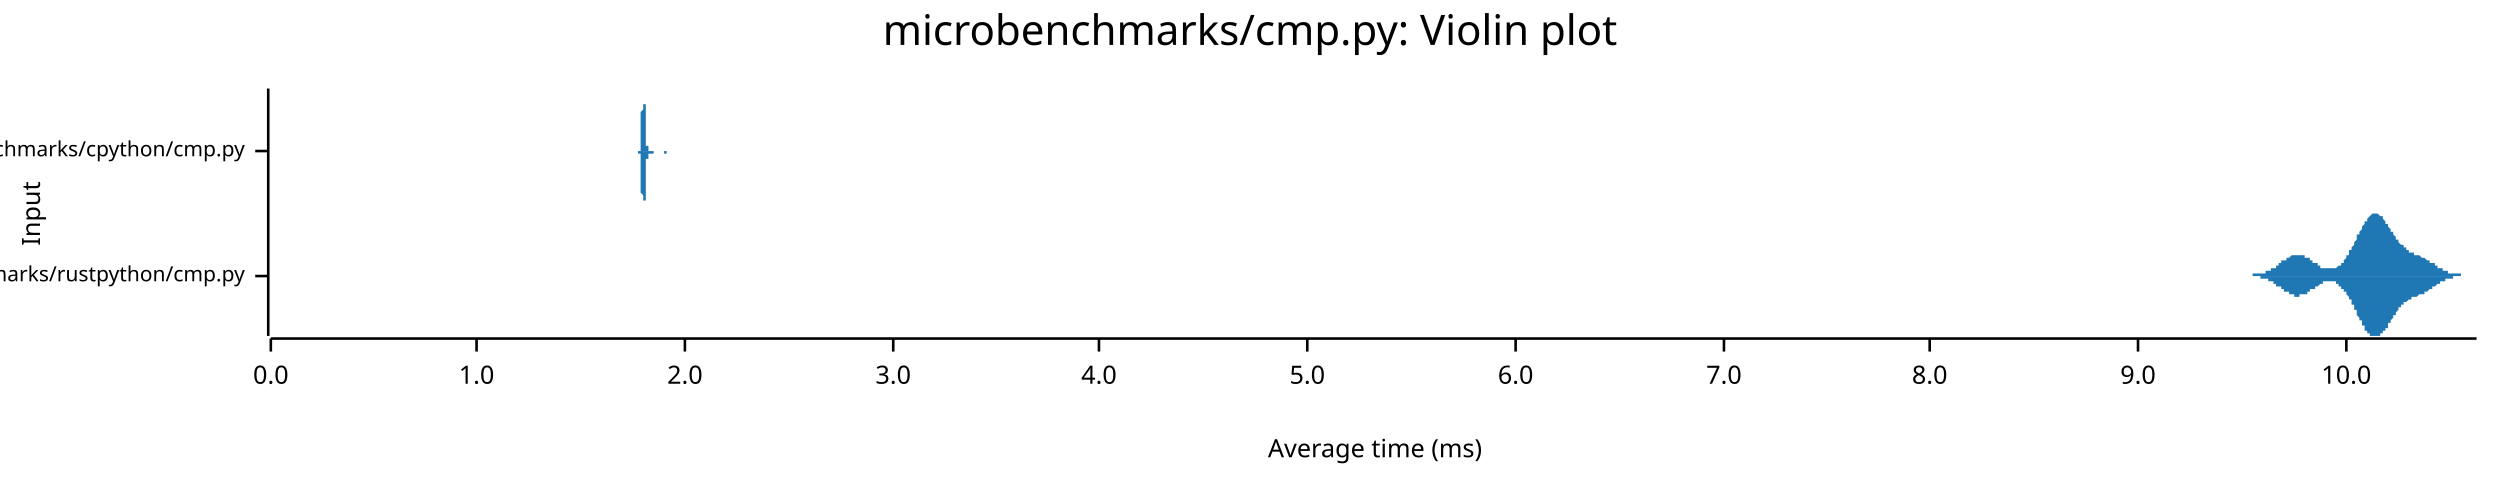
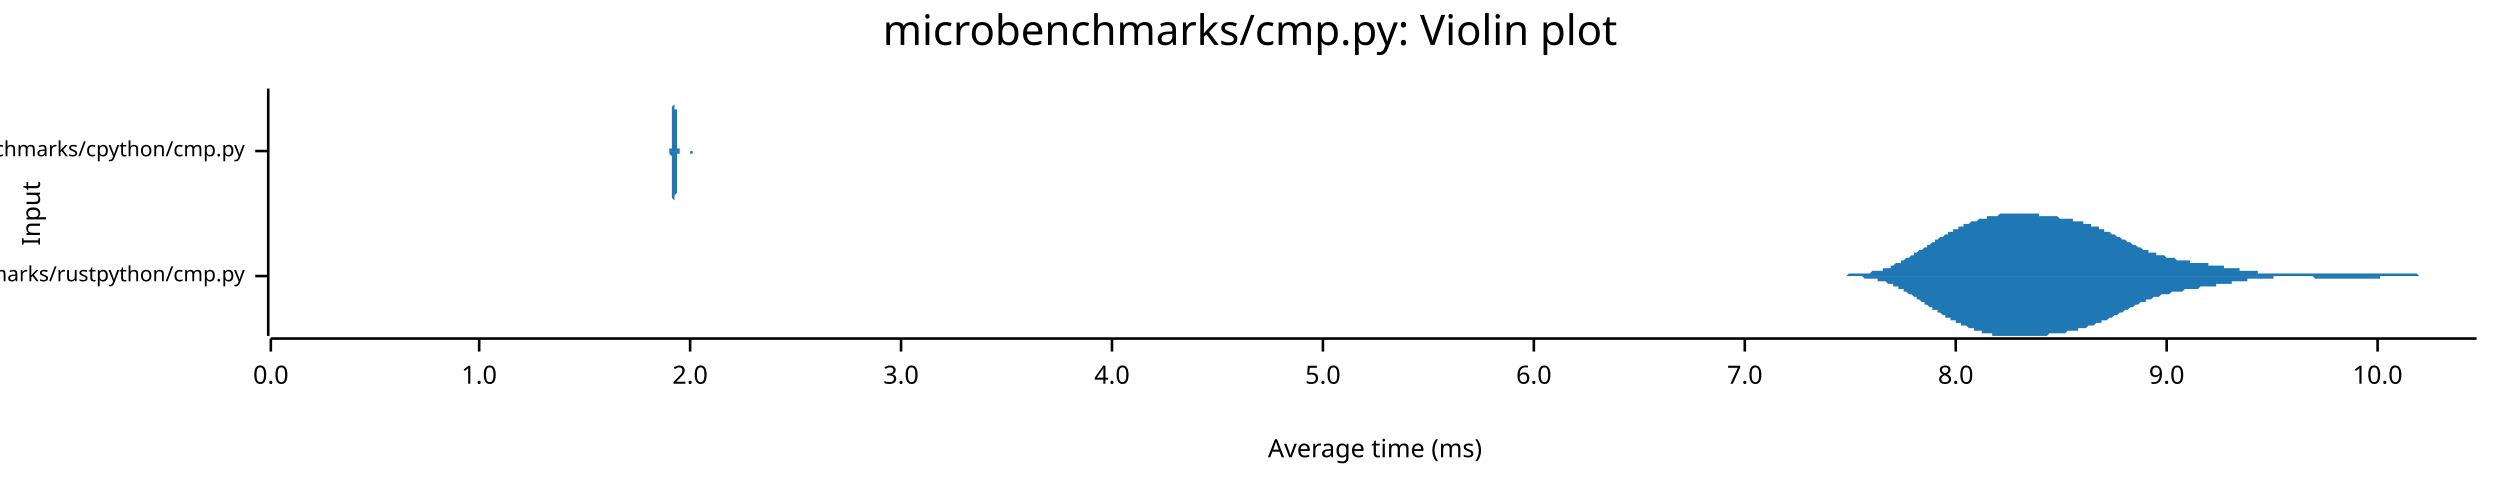
<svg xmlns="http://www.w3.org/2000/svg" width="960" height="186" viewBox="0 0 960 186">
  <text x="480" y="5" dy="0.76em" text-anchor="middle" font-family="sans-serif" font-size="16.129" opacity="1" fill="#000000">
microbenchmarks/cmp.py: Violin plot
</text>
  <text x="8" y="82" dy="0.76em" text-anchor="middle" font-family="sans-serif" font-size="9.677" opacity="1" fill="#000000" transform="rotate(270, 8, 82)">
Input
</text>
  <text x="528" y="178" dy="-0.5ex" text-anchor="middle" font-family="sans-serif" font-size="9.677" opacity="1" fill="#000000">
Average time (ms)
</text>
  <polyline fill="none" opacity="1" stroke="#000000" stroke-width="1" points="103,34 103,129 " />
  <text x="94" y="106" dy="0.5ex" text-anchor="end" font-family="sans-serif" font-size="8.065" opacity="1" fill="#000000">
microbenchmarks/rustpython/cmp.py
</text>
  <polyline fill="none" opacity="1" stroke="#000000" stroke-width="1" points="98,106 103,106 " />
  <text x="94" y="58" dy="0.5ex" text-anchor="end" font-family="sans-serif" font-size="8.065" opacity="1" fill="#000000">
microbenchmarks/cpython/cmp.py
</text>
  <polyline fill="none" opacity="1" stroke="#000000" stroke-width="1" points="98,58 103,58 " />
  <polyline fill="none" opacity="1" stroke="#000000" stroke-width="1" points="104,130 951,130 " />
  <text x="104" y="140" dy="0.76em" text-anchor="middle" font-family="sans-serif" font-size="9.677" opacity="1" fill="#000000">
0.0
</text>
  <polyline fill="none" opacity="1" stroke="#000000" stroke-width="1" points="104,130 104,135 " />
-   <text x="183" y="140" dy="0.76em" text-anchor="middle" font-family="sans-serif" font-size="9.677" opacity="1" fill="#000000">
+   <text x="184" y="140" dy="0.76em" text-anchor="middle" font-family="sans-serif" font-size="9.677" opacity="1" fill="#000000">
1.0
</text>
-   <polyline fill="none" opacity="1" stroke="#000000" stroke-width="1" points="183,130 183,135 " />
-   <text x="263" y="140" dy="0.76em" text-anchor="middle" font-family="sans-serif" font-size="9.677" opacity="1" fill="#000000">
+   <polyline fill="none" opacity="1" stroke="#000000" stroke-width="1" points="184,130 184,135 " />
+   <text x="265" y="140" dy="0.76em" text-anchor="middle" font-family="sans-serif" font-size="9.677" opacity="1" fill="#000000">
2.0
</text>
-   <polyline fill="none" opacity="1" stroke="#000000" stroke-width="1" points="263,130 263,135 " />
-   <text x="343" y="140" dy="0.76em" text-anchor="middle" font-family="sans-serif" font-size="9.677" opacity="1" fill="#000000">
+   <polyline fill="none" opacity="1" stroke="#000000" stroke-width="1" points="265,130 265,135 " />
+   <text x="346" y="140" dy="0.76em" text-anchor="middle" font-family="sans-serif" font-size="9.677" opacity="1" fill="#000000">
3.0
</text>
-   <polyline fill="none" opacity="1" stroke="#000000" stroke-width="1" points="343,130 343,135 " />
-   <text x="422" y="140" dy="0.76em" text-anchor="middle" font-family="sans-serif" font-size="9.677" opacity="1" fill="#000000">
+   <polyline fill="none" opacity="1" stroke="#000000" stroke-width="1" points="346,130 346,135 " />
+   <text x="427" y="140" dy="0.76em" text-anchor="middle" font-family="sans-serif" font-size="9.677" opacity="1" fill="#000000">
4.0
</text>
-   <polyline fill="none" opacity="1" stroke="#000000" stroke-width="1" points="422,130 422,135 " />
-   <text x="502" y="140" dy="0.76em" text-anchor="middle" font-family="sans-serif" font-size="9.677" opacity="1" fill="#000000">
+   <polyline fill="none" opacity="1" stroke="#000000" stroke-width="1" points="427,130 427,135 " />
+   <text x="508" y="140" dy="0.76em" text-anchor="middle" font-family="sans-serif" font-size="9.677" opacity="1" fill="#000000">
5.0
</text>
-   <polyline fill="none" opacity="1" stroke="#000000" stroke-width="1" points="502,130 502,135 " />
-   <text x="582" y="140" dy="0.76em" text-anchor="middle" font-family="sans-serif" font-size="9.677" opacity="1" fill="#000000">
+   <polyline fill="none" opacity="1" stroke="#000000" stroke-width="1" points="508,130 508,135 " />
+   <text x="589" y="140" dy="0.76em" text-anchor="middle" font-family="sans-serif" font-size="9.677" opacity="1" fill="#000000">
6.0
</text>
-   <polyline fill="none" opacity="1" stroke="#000000" stroke-width="1" points="582,130 582,135 " />
-   <text x="662" y="140" dy="0.76em" text-anchor="middle" font-family="sans-serif" font-size="9.677" opacity="1" fill="#000000">
+   <polyline fill="none" opacity="1" stroke="#000000" stroke-width="1" points="589,130 589,135 " />
+   <text x="670" y="140" dy="0.76em" text-anchor="middle" font-family="sans-serif" font-size="9.677" opacity="1" fill="#000000">
7.0
</text>
-   <polyline fill="none" opacity="1" stroke="#000000" stroke-width="1" points="662,130 662,135 " />
-   <text x="741" y="140" dy="0.76em" text-anchor="middle" font-family="sans-serif" font-size="9.677" opacity="1" fill="#000000">
+   <polyline fill="none" opacity="1" stroke="#000000" stroke-width="1" points="670,130 670,135 " />
+   <text x="751" y="140" dy="0.76em" text-anchor="middle" font-family="sans-serif" font-size="9.677" opacity="1" fill="#000000">
8.0
</text>
-   <polyline fill="none" opacity="1" stroke="#000000" stroke-width="1" points="741,130 741,135 " />
-   <text x="821" y="140" dy="0.76em" text-anchor="middle" font-family="sans-serif" font-size="9.677" opacity="1" fill="#000000">
+   <polyline fill="none" opacity="1" stroke="#000000" stroke-width="1" points="751,130 751,135 " />
+   <text x="832" y="140" dy="0.76em" text-anchor="middle" font-family="sans-serif" font-size="9.677" opacity="1" fill="#000000">
9.0
</text>
-   <polyline fill="none" opacity="1" stroke="#000000" stroke-width="1" points="821,130 821,135 " />
-   <text x="901" y="140" dy="0.76em" text-anchor="middle" font-family="sans-serif" font-size="9.677" opacity="1" fill="#000000">
+   <polyline fill="none" opacity="1" stroke="#000000" stroke-width="1" points="832,130 832,135 " />
+   <text x="913" y="140" dy="0.76em" text-anchor="middle" font-family="sans-serif" font-size="9.677" opacity="1" fill="#000000">
10.0
</text>
-   <polyline fill="none" opacity="1" stroke="#000000" stroke-width="1" points="901,130 901,135 " />
-   <polygon opacity="1" fill="#1F78B4" points="862,106 862,106 862,106 862,106 862,106 863,106 863,106 863,106 863,106 863,106 863,106 864,106 864,106 864,106 864,106 864,106 865,106 865,106 865,106 865,106 865,106 865,105 866,105 866,105 866,105 866,105 866,105 866,105 867,105 867,105 867,105 867,105 867,105 868,105 868,105 868,105 868,105 868,105 868,105 869,105 869,105 869,105 869,105 869,105 870,105 870,105 870,105 870,104 870,104 870,104 871,104 871,104 871,104 871,104 871,104 871,104 872,104 872,104 872,104 872,103 872,103 873,103 873,103 873,103 873,103 873,103 873,103 874,103 874,102 874,102 874,102 874,102 874,102 875,102 875,102 875,102 875,101 875,101 876,101 876,101 876,101 876,101 876,101 876,100 877,100 877,100 877,100 877,100 877,100 878,100 878,100 878,99 878,99 878,99 878,99 879,99 879,99 879,99 879,99 879,99 879,99 880,98 880,98 880,98 880,98 880,98 881,98 881,98 881,98 881,98 881,98 881,98 882,98 882,98 882,98 882,98 882,98 883,98 883,98 883,98 883,98 883,98 883,98 884,98 884,98 884,98 884,98 884,98 884,98 885,98 885,98 885,99 885,99 885,99 886,99 886,99 886,99 886,99 886,99 886,99 887,99 887,100 887,100 887,100 887,100 887,100 888,100 888,100 888,100 888,101 888,101 889,101 889,101 889,101 889,101 889,101 889,101 890,101 890,102 890,102 890,102 890,102 891,102 891,102 891,102 891,102 891,102 891,103 892,103 892,103 892,103 892,103 892,103 892,103 893,103 893,103 893,103 893,103 893,103 894,103 894,103 894,103 894,103 894,103 894,103 895,103 895,103 895,103 895,103 895,103 896,103 896,103 896,103 896,103 896,103 896,103 897,103 897,103 897,103 897,103 897,103 897,103 898,102 898,102 898,102 898,102 898,102 899,102 899,102 899,101 899,101 899,101 899,101 900,101 900,100 900,100 900,100 900,100 900,100 901,99 901,99 901,99 901,98 901,98 902,98 902,98 902,97 902,97 902,97 902,96 903,96 903,96 903,95 903,95 903,95 904,94 904,94 904,94 904,93 904,93 904,93 905,92 905,92 905,91 905,91 905,91 905,90 906,90 906,90 906,89 906,89 906,89 907,88 907,88 907,88 907,87 907,87 907,87 908,86 908,86 908,86 908,85 908,85 908,85 909,85 909,84 909,84 909,84 909,84 910,83 910,83 910,83 910,83 910,83 910,83 911,82 911,82 911,82 911,82 911,82 912,82 912,82 912,82 912,82 912,82 912,82 913,82 913,82 913,82 913,82 913,82 913,82 914,83 914,83 914,83 914,83 914,83 915,83 915,84 915,84 915,84 915,84 915,84 916,85 916,85 916,85 916,85 916,86 917,86 917,86 917,86 917,87 917,87 917,87 918,88 918,88 918,88 918,88 918,89 918,89 919,89 919,90 919,90 919,90 919,90 920,91 920,91 920,91 920,91 920,92 920,92 921,92 921,92 921,93 921,93 921,93 921,93 922,94 922,94 922,94 922,94 922,94 923,94 923,95 923,95 923,95 923,95 923,95 924,95 924,96 924,96 924,96 924,96 925,96 925,96 925,96 925,96 925,97 925,97 926,97 926,97 926,97 926,97 926,97 926,97 927,97 927,97 927,97 927,97 927,98 928,98 928,98 928,98 928,98 928,98 928,98 929,98 929,98 929,98 929,98 929,98 929,98 930,99 930,99 930,99 930,99 930,99 931,99 931,99 931,99 931,99 931,99 931,99 932,100 932,100 932,100 932,100 932,100 933,100 933,100 933,100 933,100 933,101 933,101 934,101 934,101 934,101 934,101 934,101 934,101 935,101 935,102 935,102 935,102 935,102 936,102 936,102 936,102 936,102 936,103 936,103 937,103 937,103 937,103 937,103 937,103 938,103 938,103 938,103 938,104 938,104 938,104 939,104 939,104 939,104 939,104 939,104 939,104 940,104 940,104 940,104 940,104 940,105 941,105 941,105 941,105 941,105 941,105 941,105 942,105 942,105 942,105 942,105 942,105 942,105 943,105 943,105 943,105 943,105 943,105 944,105 944,105 944,105 944,105 944,105 944,105 945,105 945,105 945,106 945,106 945,106 946,106 946,106 946,106 946,106 946,106 946,106 947,106 947,106 947,106 947,106 947,106 947,106 948,106 948,106 948,106 948,106 948,106 949,106 949,106 949,106 949,106 949,106 949,106 950,106 950,106 950,106 950,106 950,106 951,106 951,106 862,106 " />
-   <polygon opacity="1" fill="#1F78B4" points="862,106 862,106 862,106 862,106 862,106 863,106 863,106 863,106 863,106 863,106 863,106 864,106 864,106 864,106 864,106 864,106 865,106 865,106 865,106 865,106 865,106 865,106 866,106 866,106 866,106 866,106 866,106 866,106 867,106 867,106 867,106 867,106 867,106 868,106 868,106 868,106 868,106 868,106 868,107 869,107 869,107 869,107 869,107 869,107 870,107 870,107 870,107 870,107 870,107 870,107 871,107 871,107 871,107 871,108 871,108 871,108 872,108 872,108 872,108 872,108 872,108 873,108 873,108 873,108 873,109 873,109 873,109 874,109 874,109 874,109 874,109 874,109 874,110 875,110 875,110 875,110 875,110 875,110 876,110 876,110 876,111 876,111 876,111 876,111 877,111 877,111 877,111 877,112 877,112 878,112 878,112 878,112 878,112 878,112 878,112 879,112 879,113 879,113 879,113 879,113 879,113 880,113 880,113 880,113 880,113 880,113 881,113 881,113 881,113 881,113 881,114 881,114 882,114 882,114 882,114 882,114 882,114 883,114 883,114 883,114 883,114 883,114 883,113 884,113 884,113 884,113 884,113 884,113 884,113 885,113 885,113 885,113 885,113 885,113 886,113 886,113 886,112 886,112 886,112 886,112 887,112 887,112 887,112 887,112 887,112 887,111 888,111 888,111 888,111 888,111 888,111 889,111 889,111 889,110 889,110 889,110 889,110 890,110 890,110 890,110 890,110 890,110 891,109 891,109 891,109 891,109 891,109 891,109 892,109 892,109 892,109 892,109 892,109 892,108 893,108 893,108 893,108 893,108 893,108 894,108 894,108 894,108 894,108 894,108 894,108 895,108 895,108 895,108 895,108 895,108 896,108 896,108 896,108 896,108 896,108 896,108 897,108 897,109 897,109 897,109 897,109 897,109 898,109 898,109 898,109 898,109 898,110 899,110 899,110 899,110 899,110 899,110 899,111 900,111 900,111 900,111 900,111 900,112 900,112 901,112 901,112 901,113 901,113 901,113 902,114 902,114 902,114 902,114 902,115 902,115 903,115 903,116 903,116 903,116 903,117 904,117 904,118 904,118 904,118 904,119 904,119 905,119 905,120 905,120 905,120 905,121 905,121 906,122 906,122 906,122 906,123 906,123 907,123 907,124 907,124 907,124 907,125 907,125 908,125 908,126 908,126 908,126 908,126 908,127 909,127 909,127 909,127 909,128 909,128 910,128 910,128 910,128 910,129 910,129 910,129 911,129 911,129 911,129 911,129 911,129 912,129 912,129 912,129 912,129 912,129 912,129 913,129 913,129 913,129 913,129 913,129 913,129 914,129 914,129 914,129 914,129 914,128 915,128 915,128 915,128 915,128 915,127 915,127 916,127 916,127 916,126 916,126 916,126 917,126 917,125 917,125 917,125 917,125 917,124 918,124 918,124 918,123 918,123 918,123 918,123 919,122 919,122 919,122 919,121 919,121 920,121 920,121 920,120 920,120 920,120 920,120 921,119 921,119 921,119 921,119 921,118 921,118 922,118 922,118 922,118 922,117 922,117 923,117 923,117 923,117 923,117 923,116 923,116 924,116 924,116 924,116 924,116 924,116 925,115 925,115 925,115 925,115 925,115 925,115 926,115 926,115 926,115 926,115 926,114 926,114 927,114 927,114 927,114 927,114 927,114 928,114 928,114 928,114 928,114 928,114 928,114 929,113 929,113 929,113 929,113 929,113 929,113 930,113 930,113 930,113 930,113 930,113 931,113 931,112 931,112 931,112 931,112 931,112 932,112 932,112 932,112 932,112 932,112 933,111 933,111 933,111 933,111 933,111 933,111 934,111 934,111 934,110 934,110 934,110 934,110 935,110 935,110 935,110 935,110 935,110 936,109 936,109 936,109 936,109 936,109 936,109 937,109 937,109 937,109 937,108 937,108 938,108 938,108 938,108 938,108 938,108 938,108 939,108 939,108 939,108 939,107 939,107 939,107 940,107 940,107 940,107 940,107 940,107 941,107 941,107 941,107 941,107 941,107 941,107 942,107 942,107 942,106 942,106 942,106 942,106 943,106 943,106 943,106 943,106 943,106 944,106 944,106 944,106 944,106 944,106 944,106 945,106 945,106 945,106 945,106 945,106 946,106 946,106 946,106 946,106 946,106 946,106 947,106 947,106 947,106 947,106 947,106 947,106 948,106 948,106 948,106 948,106 948,106 949,106 949,106 949,106 949,106 949,106 949,106 950,106 950,106 950,106 950,106 950,106 951,106 951,106 862,106 " />
-   <polygon opacity="1" fill="#1F78B4" points="245,58 245,58 245,58 245,58 245,58 245,58 245,58 245,58 245,58 245,58 245,58 245,58 245,58 245,58 245,58 245,58 245,58 245,58 245,58 245,58 245,58 245,58 245,58 245,58 245,58 245,58 245,58 245,58 245,58 246,58 246,58 246,58 246,57 246,57 246,57 246,57 246,57 246,57 246,57 246,56 246,56 246,56 246,56 246,56 246,55 246,55 246,55 246,54 246,54 246,54 246,53 246,53 246,52 246,52 246,51 246,51 246,50 246,50 246,49 246,49 246,48 246,48 246,47 246,46 246,46 246,45 246,44 246,44 246,43 246,43 247,42 247,41 247,41 247,40 247,40 247,39 247,39 247,38 247,38 247,37 247,37 247,36 247,36 247,36 247,35 247,35 247,35 247,35 247,35 247,35 247,35 247,34 247,34 247,35 247,35 247,35 247,35 247,35 247,35 247,35 247,36 247,36 247,36 247,36 247,37 247,37 247,37 247,38 247,38 247,39 247,39 247,40 248,40 248,40 248,41 248,41 248,42 248,42 248,43 248,43 248,44 248,44 248,45 248,45 248,46 248,46 248,47 248,47 248,48 248,48 248,48 248,49 248,49 248,50 248,50 248,51 248,51 248,51 248,52 248,52 248,52 248,53 248,53 248,53 248,54 248,54 248,54 248,54 248,55 248,55 248,55 248,55 248,55 248,56 249,56 249,56 249,56 249,56 249,56 249,56 249,57 249,57 249,57 249,57 249,57 249,57 249,57 249,57 249,57 249,57 249,57 249,57 249,57 249,57 249,58 249,58 249,58 249,58 249,58 249,58 249,58 249,58 249,58 249,58 249,58 249,58 249,58 249,58 249,58 249,58 249,58 249,58 249,58 249,58 249,58 250,58 250,58 250,58 250,58 250,58 250,58 250,58 250,58 250,58 250,58 250,58 250,58 250,58 250,58 250,58 250,58 250,58 250,58 250,58 250,58 250,58 250,58 250,58 250,58 250,58 250,58 250,58 250,58 250,58 250,58 250,58 250,58 250,58 250,58 250,58 250,58 250,58 250,58 250,58 250,58 250,58 250,58 251,58 251,58 251,58 251,58 251,58 251,58 251,58 251,58 251,58 251,58 251,58 251,58 251,58 251,58 251,58 251,58 251,58 251,58 251,58 251,58 251,58 251,58 251,58 251,58 251,58 251,58 251,58 251,58 251,58 251,58 251,58 251,58 251,58 251,58 251,58 251,58 251,58 251,58 251,58 251,58 251,58 251,58 252,58 252,58 252,58 252,58 252,58 252,58 252,58 252,58 252,58 252,58 252,58 252,58 252,58 252,58 252,58 252,58 252,58 252,58 252,58 252,58 252,58 252,58 252,58 252,58 252,58 252,58 252,58 252,58 252,58 252,58 252,58 252,58 252,58 252,58 252,58 252,58 252,58 252,58 252,58 252,58 252,58 252,58 253,58 253,58 253,58 253,58 253,58 253,58 253,58 253,58 253,58 253,58 253,58 253,58 253,58 253,58 253,58 253,58 253,58 253,58 253,58 253,58 253,58 253,58 253,58 253,58 253,58 253,58 253,58 253,58 253,58 253,58 253,58 253,58 253,58 253,58 253,58 253,58 253,58 253,58 253,58 253,58 253,58 254,58 254,58 254,58 254,58 254,58 254,58 254,58 254,58 254,58 254,58 254,58 254,58 254,58 254,58 254,58 254,58 254,58 254,58 254,58 254,58 254,58 254,58 254,58 254,58 254,58 254,58 254,58 254,58 254,58 254,58 254,58 254,58 254,58 254,58 254,58 254,58 254,58 254,58 254,58 254,58 254,58 254,58 255,58 255,58 255,58 255,58 255,58 255,58 255,58 255,58 255,58 255,58 255,58 255,58 255,58 255,58 255,58 255,58 255,58 255,58 255,58 255,58 255,58 255,58 255,58 255,58 255,58 255,58 255,58 255,58 255,58 255,58 255,58 255,58 255,58 255,58 255,58 255,58 255,58 255,58 255,58 255,58 255,58 255,58 256,58 256,58 256,58 256,58 256,58 256,58 256,58 256,58 256,58 256,58 256,58 256,58 256,58 256,58 256,58 256,58 256,58 256,58 256,58 256,58 256,58 256,58 256,58 256,58 256,58 256,58 256,58 256,58 256,58 256,58 256,58 256,58 256,58 256,58 256,58 256,58 256,58 256,58 256,58 256,58 256,58 256,58 257,58 257,58 257,58 257,58 257,58 257,58 257,58 257,58 257,58 257,58 257,58 257,58 257,58 245,58 " />
-   <polygon opacity="1" fill="#1F78B4" points="245,58 245,58 245,58 245,58 245,58 245,58 245,58 245,58 245,58 245,58 245,58 245,58 245,58 245,58 245,58 245,58 245,58 245,58 245,58 245,58 245,58 245,58 245,58 245,59 245,59 245,59 245,59 245,59 245,59 246,59 246,59 246,59 246,59 246,59 246,59 246,59 246,60 246,60 246,60 246,60 246,60 246,60 246,61 246,61 246,61 246,62 246,62 246,62 246,63 246,63 246,63 246,64 246,64 246,65 246,65 246,66 246,66 246,67 246,67 246,68 246,68 246,69 246,70 246,70 246,71 246,71 246,72 246,73 246,73 246,74 247,75 247,75 247,76 247,76 247,77 247,77 247,78 247,78 247,79 247,79 247,80 247,80 247,80 247,81 247,81 247,81 247,81 247,82 247,82 247,82 247,82 247,82 247,82 247,82 247,82 247,82 247,82 247,82 247,81 247,81 247,81 247,81 247,80 247,80 247,80 247,79 247,79 247,79 247,78 247,78 247,77 247,77 248,77 248,76 248,76 248,75 248,75 248,74 248,74 248,73 248,73 248,72 248,72 248,71 248,71 248,70 248,70 248,69 248,69 248,68 248,68 248,68 248,67 248,67 248,66 248,66 248,66 248,65 248,65 248,64 248,64 248,64 248,64 248,63 248,63 248,63 248,62 248,62 248,62 248,62 248,61 248,61 248,61 248,61 249,61 249,61 249,60 249,60 249,60 249,60 249,60 249,60 249,60 249,60 249,60 249,59 249,59 249,59 249,59 249,59 249,59 249,59 249,59 249,59 249,59 249,59 249,59 249,59 249,59 249,59 249,59 249,59 249,59 249,59 249,59 249,59 249,59 249,59 249,59 249,59 249,59 249,59 249,59 249,59 249,59 250,59 250,59 250,59 250,59 250,59 250,59 250,59 250,58 250,58 250,58 250,58 250,58 250,58 250,58 250,58 250,58 250,58 250,58 250,58 250,58 250,58 250,58 250,58 250,58 250,58 250,58 250,58 250,58 250,58 250,58 250,58 250,58 250,58 250,58 250,58 250,58 250,59 250,59 250,59 250,59 250,59 250,59 251,59 251,59 251,59 251,59 251,59 251,59 251,59 251,59 251,59 251,59 251,59 251,59 251,59 251,59 251,59 251,59 251,59 251,59 251,59 251,59 251,59 251,59 251,59 251,59 251,59 251,58 251,58 251,58 251,58 251,58 251,58 251,58 251,58 251,58 251,58 251,58 251,58 251,58 251,58 251,58 251,58 251,58 252,58 252,58 252,58 252,58 252,58 252,58 252,58 252,58 252,58 252,58 252,58 252,58 252,58 252,58 252,58 252,58 252,58 252,58 252,58 252,58 252,58 252,58 252,58 252,58 252,58 252,58 252,58 252,58 252,58 252,58 252,58 252,58 252,58 252,58 252,58 252,58 252,58 252,58 252,58 252,58 252,58 252,58 253,58 253,58 253,58 253,58 253,58 253,58 253,58 253,58 253,58 253,58 253,58 253,58 253,58 253,58 253,58 253,58 253,58 253,58 253,58 253,58 253,58 253,58 253,58 253,58 253,58 253,58 253,58 253,58 253,58 253,58 253,58 253,58 253,58 253,58 253,58 253,58 253,58 253,58 253,58 253,58 253,58 254,58 254,58 254,58 254,58 254,58 254,58 254,58 254,58 254,58 254,58 254,58 254,58 254,58 254,58 254,58 254,58 254,58 254,58 254,58 254,58 254,58 254,58 254,58 254,58 254,58 254,58 254,58 254,58 254,58 254,58 254,58 254,58 254,58 254,58 254,58 254,58 254,58 254,58 254,58 254,58 254,58 254,58 255,58 255,58 255,58 255,58 255,58 255,58 255,58 255,58 255,58 255,58 255,58 255,58 255,58 255,58 255,58 255,58 255,58 255,58 255,58 255,58 255,58 255,58 255,58 255,58 255,58 255,58 255,59 255,59 255,59 255,59 255,59 255,59 255,59 255,59 255,59 255,59 255,59 255,59 255,59 255,59 255,59 255,59 256,59 256,59 256,59 256,59 256,59 256,59 256,59 256,59 256,59 256,59 256,59 256,59 256,59 256,59 256,58 256,58 256,58 256,58 256,58 256,58 256,58 256,58 256,58 256,58 256,58 256,58 256,58 256,58 256,58 256,58 256,58 256,58 256,58 256,58 256,58 256,58 256,58 256,58 256,58 256,58 256,58 256,58 257,58 257,58 257,58 257,58 257,58 257,58 257,58 257,58 257,58 257,58 257,58 257,58 257,58 245,58 " />
+   <polyline fill="none" opacity="1" stroke="#000000" stroke-width="1" points="913,130 913,135 " />
+   <polygon opacity="1" fill="#1F78B4" points="703,106 704,106 704,106 705,106 705,106 706,106 706,106 707,106 707,106 708,106 708,106 709,106 709,106 710,105 710,105 711,105 711,105 712,105 712,105 713,105 713,105 714,105 714,105 715,105 715,105 716,105 716,105 717,105 717,105 718,105 718,105 719,104 719,104 720,104 720,104 721,104 721,104 722,104 722,104 723,104 723,103 724,103 724,103 725,103 725,103 726,103 726,102 727,102 727,102 727,102 728,101 728,101 729,101 729,101 730,101 730,100 731,100 731,100 732,99 732,99 733,99 733,99 734,98 734,98 735,98 735,97 736,97 736,97 737,96 737,96 738,96 738,96 739,95 739,95 740,95 740,94 741,94 741,94 742,93 742,93 743,93 743,92 744,92 744,92 745,91 745,91 746,91 746,91 747,90 747,90 748,90 748,89 749,89 749,89 750,89 750,88 751,88 751,88 752,88 752,87 753,87 753,87 754,87 754,86 755,86 755,86 756,86 756,86 757,85 757,85 758,85 758,85 759,85 759,85 760,84 760,84 761,84 761,84 762,84 762,84 763,84 763,83 764,83 764,83 765,83 765,83 766,83 766,83 767,83 767,83 768,82 768,82 769,82 769,82 770,82 770,82 771,82 771,82 772,82 772,82 773,82 773,82 774,82 774,82 775,82 775,82 776,82 776,82 777,82 777,82 778,82 778,82 779,82 779,82 780,82 780,82 781,82 781,82 782,82 782,82 783,82 783,83 783,83 784,83 784,83 785,83 785,83 786,83 786,83 787,83 787,83 788,83 788,83 789,83 789,83 790,83 790,83 791,84 791,84 792,84 792,84 793,84 793,84 794,84 794,84 795,84 795,84 796,84 796,85 797,85 797,85 798,85 798,85 799,85 799,85 800,85 800,86 801,86 801,86 802,86 802,86 803,86 803,87 804,87 804,87 805,87 805,87 806,87 806,88 807,88 807,88 808,88 808,89 809,89 809,89 810,89 810,89 811,90 811,90 812,90 812,90 813,91 813,91 814,91 814,91 815,92 815,92 816,92 816,92 817,93 817,93 818,93 818,93 819,94 819,94 820,94 820,94 821,95 821,95 822,95 822,95 823,96 823,96 824,96 824,96 825,96 825,97 826,97 826,97 827,97 827,97 828,97 828,98 829,98 829,98 830,98 830,98 831,98 831,98 832,99 832,99 833,99 833,99 834,99 834,99 835,99 835,99 836,100 836,100 837,100 837,100 838,100 838,100 839,100 839,100 839,100 840,100 840,100 841,100 841,101 842,101 842,101 843,101 843,101 844,101 844,101 845,101 845,101 846,101 846,101 847,101 847,101 848,101 848,102 849,102 849,102 850,102 850,102 851,102 851,102 852,102 852,102 853,102 853,102 854,102 854,103 855,103 855,103 856,103 856,103 857,103 857,103 858,103 858,103 859,103 859,103 860,103 860,104 861,104 861,104 862,104 862,104 863,104 863,104 864,104 864,104 865,104 865,104 866,104 866,104 867,104 867,105 868,105 868,105 869,105 869,105 870,105 870,105 871,105 871,105 872,105 872,105 873,105 873,105 874,105 874,105 875,105 875,105 876,105 876,105 877,105 877,105 878,105 878,105 879,105 879,105 880,105 880,105 881,105 881,105 882,105 882,105 883,105 883,105 884,105 884,105 885,105 885,105 886,105 886,105 887,105 887,105 888,105 888,105 889,105 889,105 890,105 890,105 891,105 891,105 892,105 892,105 893,105 893,105 894,105 894,105 895,105 895,105 895,105 896,105 896,105 897,105 897,105 898,105 898,105 899,105 899,105 900,105 900,105 901,105 901,105 902,105 902,105 903,105 903,105 904,105 904,105 905,105 905,105 906,105 906,105 907,105 907,105 908,105 908,105 909,105 909,105 910,105 910,105 911,105 911,105 912,105 912,105 913,105 913,105 914,105 914,105 915,105 915,105 916,105 916,105 917,105 917,105 918,105 918,105 919,105 919,105 920,105 920,105 921,105 921,105 922,105 922,105 923,105 923,105 924,105 924,105 925,105 925,105 926,105 926,105 927,105 927,105 928,105 928,105 929,106 929,106 930,106 930,106 931,106 931,106 932,106 932,106 933,106 933,106 934,106 934,106 935,106 935,106 936,106 936,106 937,106 937,106 938,106 938,106 939,106 939,106 940,106 940,106 941,106 941,106 942,106 942,106 943,106 943,106 944,106 944,106 945,106 945,106 946,106 946,106 947,106 947,106 948,106 948,106 949,106 949,106 950,106 950,106 951,106 951,106 703,106 " />
+   <polygon opacity="1" fill="#1F78B4" points="703,106 704,106 704,106 705,106 705,106 706,106 706,106 707,106 707,106 708,106 708,106 709,106 709,106 710,106 710,106 711,106 711,106 712,106 712,106 713,106 713,106 714,106 714,106 715,106 715,106 716,107 716,107 717,107 717,107 718,107 718,107 719,107 719,107 720,107 720,107 721,107 721,108 722,108 722,108 723,108 723,108 724,108 724,108 725,109 725,109 726,109 726,109 727,109 727,110 727,110 728,110 728,110 729,110 729,111 730,111 730,111 731,111 731,112 732,112 732,112 733,113 733,113 734,113 734,113 735,114 735,114 736,114 736,115 737,115 737,115 738,116 738,116 739,116 739,117 740,117 740,117 741,118 741,118 742,118 742,119 743,119 743,119 744,119 744,120 745,120 745,120 746,121 746,121 747,121 747,122 748,122 748,122 749,122 749,123 750,123 750,123 751,123 751,124 752,124 752,124 753,124 753,125 754,125 754,125 755,125 755,125 756,126 756,126 757,126 757,126 758,126 758,127 759,127 759,127 760,127 760,127 761,127 761,128 762,128 762,128 763,128 763,128 764,128 764,128 765,128 765,129 766,129 766,129 767,129 767,129 768,129 768,129 769,129 769,129 770,129 770,129 771,129 771,129 772,129 772,129 773,129 773,129 774,129 774,129 775,129 775,129 776,129 776,129 777,129 777,129 778,129 778,129 779,129 779,129 780,129 780,129 781,129 781,129 782,129 782,129 783,129 783,129 783,129 784,129 784,129 785,129 785,129 786,129 786,129 787,128 787,128 788,128 788,128 789,128 789,128 790,128 790,128 791,128 791,128 792,128 792,128 793,128 793,128 794,127 794,127 795,127 795,127 796,127 796,127 797,127 797,127 798,127 798,126 799,126 799,126 800,126 800,126 801,126 801,126 802,125 802,125 803,125 803,125 804,125 804,125 805,124 805,124 806,124 806,124 807,124 807,123 808,123 808,123 809,123 809,123 810,122 810,122 811,122 811,122 812,121 812,121 813,121 813,121 814,120 814,120 815,120 815,120 816,119 816,119 817,119 817,119 818,118 818,118 819,118 819,118 820,117 820,117 821,117 821,117 822,116 822,116 823,116 823,116 824,116 824,115 825,115 825,115 826,115 826,115 827,114 827,114 828,114 828,114 829,114 829,114 830,113 830,113 831,113 831,113 832,113 832,113 833,113 833,113 834,112 834,112 835,112 835,112 836,112 836,112 837,112 837,112 838,112 838,112 839,111 839,111 839,111 840,111 840,111 841,111 841,111 842,111 842,111 843,111 843,111 844,111 844,111 845,110 845,110 846,110 846,110 847,110 847,110 848,110 848,110 849,110 849,110 850,110 850,110 851,110 851,109 852,109 852,109 853,109 853,109 854,109 854,109 855,109 855,109 856,109 856,109 857,109 857,108 858,108 858,108 859,108 859,108 860,108 860,108 861,108 861,108 862,108 862,108 863,108 863,107 864,107 864,107 865,107 865,107 866,107 866,107 867,107 867,107 868,107 868,107 869,107 869,107 870,107 870,107 871,107 871,107 872,107 872,107 873,107 873,106 874,106 874,106 875,106 875,106 876,106 876,106 877,106 877,106 878,106 878,106 879,106 879,106 880,106 880,106 881,106 881,106 882,106 882,106 883,106 883,106 884,106 884,106 885,106 885,106 886,106 886,106 887,106 887,106 888,106 888,106 889,107 889,107 890,107 890,107 891,107 891,107 892,107 892,107 893,107 893,107 894,107 894,107 895,107 895,107 895,107 896,107 896,107 897,107 897,107 898,107 898,107 899,107 899,107 900,107 900,107 901,107 901,107 902,107 902,107 903,107 903,107 904,107 904,107 905,107 905,107 906,107 906,107 907,107 907,107 908,107 908,107 909,107 909,107 910,107 910,107 911,107 911,107 912,107 912,107 913,107 913,107 914,107 914,106 915,106 915,106 916,106 916,106 917,106 917,106 918,106 918,106 919,106 919,106 920,106 920,106 921,106 921,106 922,106 922,106 923,106 923,106 924,106 924,106 925,106 925,106 926,106 926,106 927,106 927,106 928,106 928,106 929,106 929,106 930,106 930,106 931,106 931,106 932,106 932,106 933,106 933,106 934,106 934,106 935,106 935,106 936,106 936,106 937,106 937,106 938,106 938,106 939,106 939,106 940,106 940,106 941,106 941,106 942,106 942,106 943,106 943,106 944,106 944,106 945,106 945,106 946,106 946,106 947,106 947,106 948,106 948,106 949,106 949,106 950,106 950,106 951,106 951,106 703,106 " />
+   <polygon opacity="1" fill="#1F78B4" points="257,58 257,58 257,58 257,58 257,58 257,58 257,58 257,58 257,58 257,58 257,58 257,58 257,58 257,58 257,58 257,58 257,58 257,58 257,57 257,57 257,57 257,57 258,57 258,57 258,57 258,56 258,56 258,56 258,56 258,55 258,55 258,55 258,54 258,54 258,54 258,53 258,53 258,52 258,52 258,51 258,51 258,50 258,50 258,49 258,48 258,48 258,47 258,46 258,45 258,45 258,44 258,43 258,43 258,42 258,41 258,41 259,40 259,39 259,39 259,38 259,37 259,37 259,36 259,36 259,36 259,35 259,35 259,35 259,35 259,35 259,34 259,34 259,35 259,35 259,35 259,35 259,35 259,36 259,36 259,36 259,37 259,37 259,38 259,39 259,39 259,40 259,40 259,41 259,42 260,42 260,43 260,44 260,45 260,45 260,46 260,47 260,47 260,48 260,49 260,49 260,50 260,50 260,51 260,51 260,52 260,52 260,53 260,53 260,54 260,54 260,54 260,55 260,55 260,55 260,56 260,56 260,56 260,56 260,57 260,57 260,57 260,57 260,57 261,57 261,57 261,57 261,58 261,58 261,58 261,58 261,58 261,58 261,58 261,58 261,58 261,58 261,58 261,58 261,58 261,58 261,58 261,58 261,58 261,58 261,58 261,58 261,58 261,58 261,58 261,58 261,58 261,58 261,58 261,58 261,58 261,58 262,58 262,58 262,58 262,58 262,58 262,58 262,58 262,58 262,58 262,58 262,58 262,58 262,58 262,58 262,58 262,58 262,58 262,58 262,58 262,58 262,58 262,58 262,58 262,58 262,58 262,58 262,58 262,58 262,58 262,58 262,58 262,58 262,58 262,58 263,58 263,58 263,58 263,58 263,58 263,58 263,58 263,58 263,58 263,58 263,58 263,58 263,58 263,58 263,58 263,58 263,58 263,58 263,58 263,58 263,58 263,58 263,58 263,58 263,58 263,58 263,58 263,58 263,58 263,58 263,58 263,58 263,58 264,58 264,58 264,58 264,58 264,58 264,58 264,58 264,58 264,58 264,58 264,58 264,58 264,58 264,58 264,58 264,58 264,58 264,58 264,58 264,58 264,58 264,58 264,58 264,58 264,58 264,58 264,58 264,58 264,58 264,58 264,58 264,58 264,58 264,58 265,58 265,58 265,58 265,58 265,58 265,58 265,58 265,58 265,58 265,58 265,58 265,58 265,58 265,58 265,58 265,58 265,58 265,58 265,58 265,58 265,58 265,58 265,58 265,58 265,58 265,58 265,58 265,58 265,58 265,58 265,58 265,58 265,58 266,58 266,58 266,58 266,58 266,58 266,58 266,58 266,58 266,58 266,58 266,58 266,58 266,58 266,58 266,58 266,58 266,58 266,58 266,58 266,58 266,58 266,58 266,58 266,58 266,58 266,58 266,58 266,58 266,58 266,58 266,58 266,58 266,58 267,58 267,58 267,58 267,58 267,58 267,58 267,58 267,58 267,58 267,58 267,58 267,58 267,58 267,58 267,58 267,58 267,58 267,58 267,58 267,58 267,58 267,58 267,58 267,58 267,58 267,58 267,58 267,58 267,58 267,58 267,58 267,58 267,58 267,58 268,58 268,58 268,58 268,58 268,58 268,58 268,58 268,58 268,58 268,58 268,58 268,58 268,58 268,58 268,58 268,58 268,58 268,58 268,58 268,58 268,58 268,58 268,58 268,58 268,58 268,58 268,58 268,58 268,58 268,58 268,58 268,58 268,58 269,58 269,58 269,58 269,58 269,58 269,58 269,58 269,58 269,58 269,58 269,58 269,58 269,58 269,58 269,58 269,58 269,58 269,58 269,58 269,58 269,58 269,58 269,58 269,58 269,58 269,58 269,58 269,58 269,58 269,58 269,58 269,58 269,58 269,58 270,58 270,58 270,58 270,58 270,58 270,58 270,58 270,58 270,58 270,58 270,58 270,58 270,58 270,58 270,58 270,58 270,58 270,58 270,58 270,58 270,58 270,58 270,58 270,58 270,58 270,58 270,58 270,58 270,58 270,58 270,58 270,58 270,58 271,58 271,58 271,58 271,58 271,58 271,58 271,58 271,58 271,58 271,58 271,58 271,58 271,58 271,58 271,58 271,58 271,58 271,58 271,58 271,58 271,58 271,58 271,58 271,58 271,58 271,58 271,58 271,58 271,58 271,58 271,58 271,58 271,58 271,58 272,58 272,58 272,58 272,58 272,58 272,58 272,58 272,58 272,58 272,58 257,58 " />
+   <polygon opacity="1" fill="#1F78B4" points="257,58 257,58 257,58 257,58 257,58 257,58 257,58 257,58 257,58 257,58 257,58 257,59 257,59 257,59 257,59 257,59 257,59 257,59 257,59 257,59 257,59 257,59 258,60 258,60 258,60 258,60 258,60 258,61 258,61 258,61 258,61 258,62 258,62 258,62 258,63 258,63 258,64 258,64 258,65 258,65 258,66 258,66 258,67 258,68 258,68 258,69 258,70 258,70 258,71 258,72 258,72 258,73 258,74 258,75 258,75 258,76 259,77 259,77 259,78 259,78 259,79 259,80 259,80 259,80 259,81 259,81 259,81 259,82 259,82 259,82 259,82 259,82 259,82 259,82 259,82 259,81 259,81 259,81 259,80 259,80 259,80 259,79 259,79 259,78 259,77 259,77 259,76 259,75 259,75 260,74 260,73 260,73 260,72 260,71 260,71 260,70 260,69 260,69 260,68 260,67 260,67 260,66 260,66 260,65 260,65 260,64 260,64 260,63 260,63 260,62 260,62 260,62 260,61 260,61 260,61 260,61 260,60 260,60 260,60 260,60 260,60 260,60 260,59 261,59 261,59 261,59 261,59 261,59 261,59 261,59 261,59 261,59 261,59 261,59 261,58 261,58 261,58 261,58 261,58 261,58 261,58 261,58 261,58 261,58 261,58 261,58 261,58 261,58 261,58 261,58 261,58 261,58 261,58 261,58 261,58 261,58 262,58 262,58 262,58 262,58 262,58 262,58 262,58 262,58 262,58 262,58 262,58 262,58 262,58 262,58 262,58 262,58 262,58 262,58 262,58 262,58 262,58 262,58 262,58 262,58 262,58 262,58 262,58 262,58 262,58 262,58 262,58 262,58 262,58 262,58 263,58 263,58 263,58 263,58 263,58 263,58 263,58 263,58 263,58 263,58 263,58 263,58 263,58 263,58 263,58 263,58 263,58 263,58 263,58 263,58 263,58 263,58 263,58 263,58 263,58 263,58 263,58 263,58 263,58 263,58 263,58 263,58 263,58 264,58 264,58 264,58 264,58 264,58 264,58 264,58 264,58 264,58 264,58 264,58 264,58 264,58 264,58 264,58 264,58 264,58 264,58 264,58 264,58 264,58 264,58 264,58 264,58 264,58 264,58 264,58 264,58 264,58 264,58 264,58 264,58 264,58 264,58 265,58 265,58 265,58 265,58 265,58 265,58 265,58 265,58 265,58 265,58 265,58 265,58 265,58 265,58 265,58 265,58 265,58 265,58 265,58 265,58 265,58 265,58 265,58 265,58 265,58 265,59 265,59 265,59 265,59 265,59 265,59 265,59 265,59 266,59 266,59 266,59 266,59 266,59 266,58 266,58 266,58 266,58 266,58 266,58 266,58 266,58 266,58 266,58 266,58 266,58 266,58 266,58 266,58 266,58 266,58 266,58 266,58 266,58 266,58 266,58 266,58 266,58 266,58 266,58 266,58 266,58 267,58 267,58 267,58 267,58 267,58 267,58 267,58 267,58 267,58 267,58 267,58 267,58 267,58 267,58 267,58 267,58 267,58 267,58 267,58 267,58 267,58 267,58 267,58 267,58 267,58 267,58 267,58 267,58 267,58 267,58 267,58 267,58 267,58 267,58 268,58 268,58 268,58 268,58 268,58 268,58 268,58 268,58 268,58 268,58 268,58 268,58 268,58 268,58 268,58 268,58 268,58 268,58 268,58 268,58 268,58 268,58 268,58 268,58 268,58 268,58 268,58 268,58 268,58 268,58 268,58 268,58 268,58 269,58 269,58 269,58 269,58 269,58 269,58 269,58 269,58 269,58 269,58 269,58 269,58 269,58 269,58 269,58 269,58 269,58 269,58 269,58 269,58 269,58 269,58 269,58 269,58 269,58 269,58 269,58 269,58 269,58 269,58 269,58 269,58 269,58 269,58 270,58 270,58 270,58 270,58 270,58 270,58 270,58 270,58 270,58 270,58 270,58 270,58 270,58 270,58 270,59 270,59 270,59 270,59 270,59 270,59 270,59 270,59 270,59 270,59 270,59 270,59 270,59 270,58 270,58 270,58 270,58 270,58 270,58 271,58 271,58 271,58 271,58 271,58 271,58 271,58 271,58 271,58 271,58 271,58 271,58 271,58 271,58 271,58 271,58 271,58 271,58 271,58 271,58 271,58 271,58 271,58 271,58 271,58 271,58 271,58 271,58 271,58 271,58 271,58 271,58 271,58 271,58 272,58 272,58 272,58 272,58 272,58 272,58 272,58 272,58 272,58 272,58 257,58 " />
</svg>
